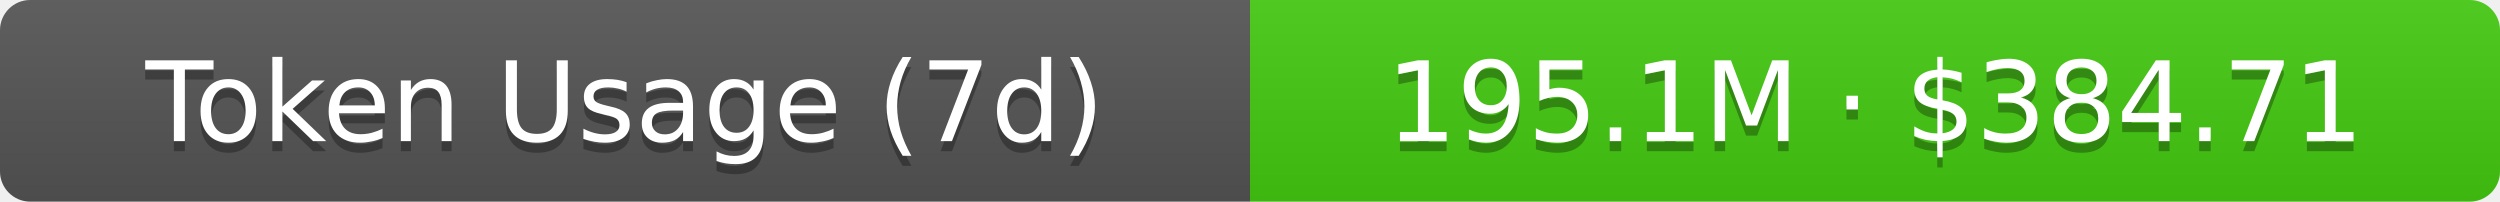
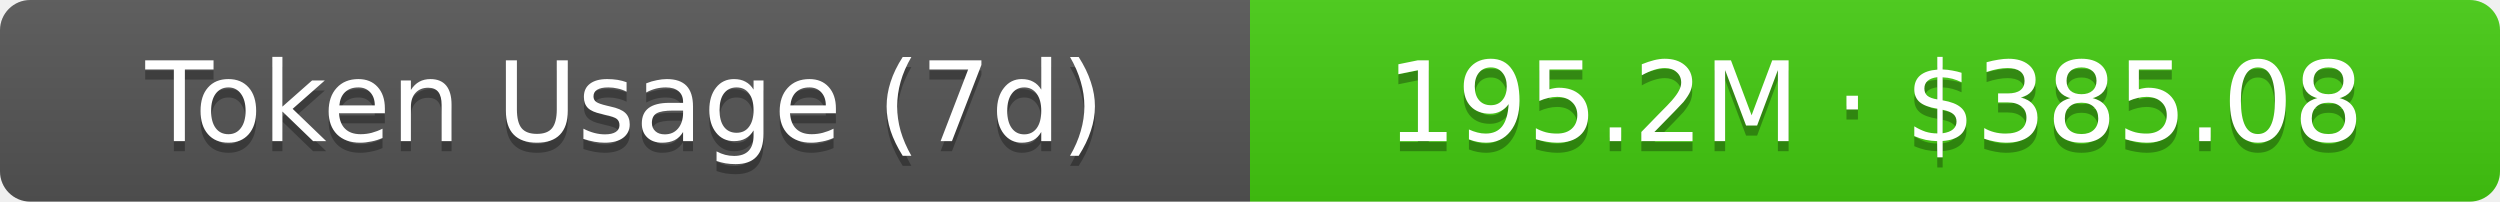
- <svg xmlns="http://www.w3.org/2000/svg" width="248" height="20" role="img" aria-label="Token Usage (7d): 195.1M · $384.71">
+ <svg xmlns="http://www.w3.org/2000/svg" width="248" height="20" role="img" aria-label="Token Usage (7d): 195.2M · $385.08">
  <linearGradient id="s" x2="0" y2="100%">
    <stop offset="0" stop-color="#bbb" stop-opacity=".1" />
    <stop offset="1" stop-opacity=".1" />
  </linearGradient>
  <clipPath id="r">
    <rect width="248" height="20" rx="3" fill="#fff" />
  </clipPath>
  <g clip-path="url(#r)">
    <rect width="124" height="20" fill="#555" />
    <rect x="124" width="124" height="20" fill="#4c1" />
    <rect width="248" height="20" fill="url(#s)" />
  </g>
  <g fill="#fff" text-anchor="middle" font-family="Verdana,Geneva,DejaVu Sans,sans-serif" text-rendering="geometricPrecision" font-size="11">
    <text aria-hidden="true" x="62" y="15" fill="#010101" fill-opacity=".3">Token Usage (7d)</text>
    <text x="62" y="14">Token Usage (7d)</text>
-     <text aria-hidden="true" x="186" y="15" fill="#010101" fill-opacity=".3">195.1M · $384.71</text>
-     <text x="186" y="14">195.1M · $384.71</text>
+     <text aria-hidden="true" x="186" y="15" fill="#010101" fill-opacity=".3">195.2M · $385.08</text>
+     <text x="186" y="14">195.2M · $385.08</text>
  </g>
</svg>
